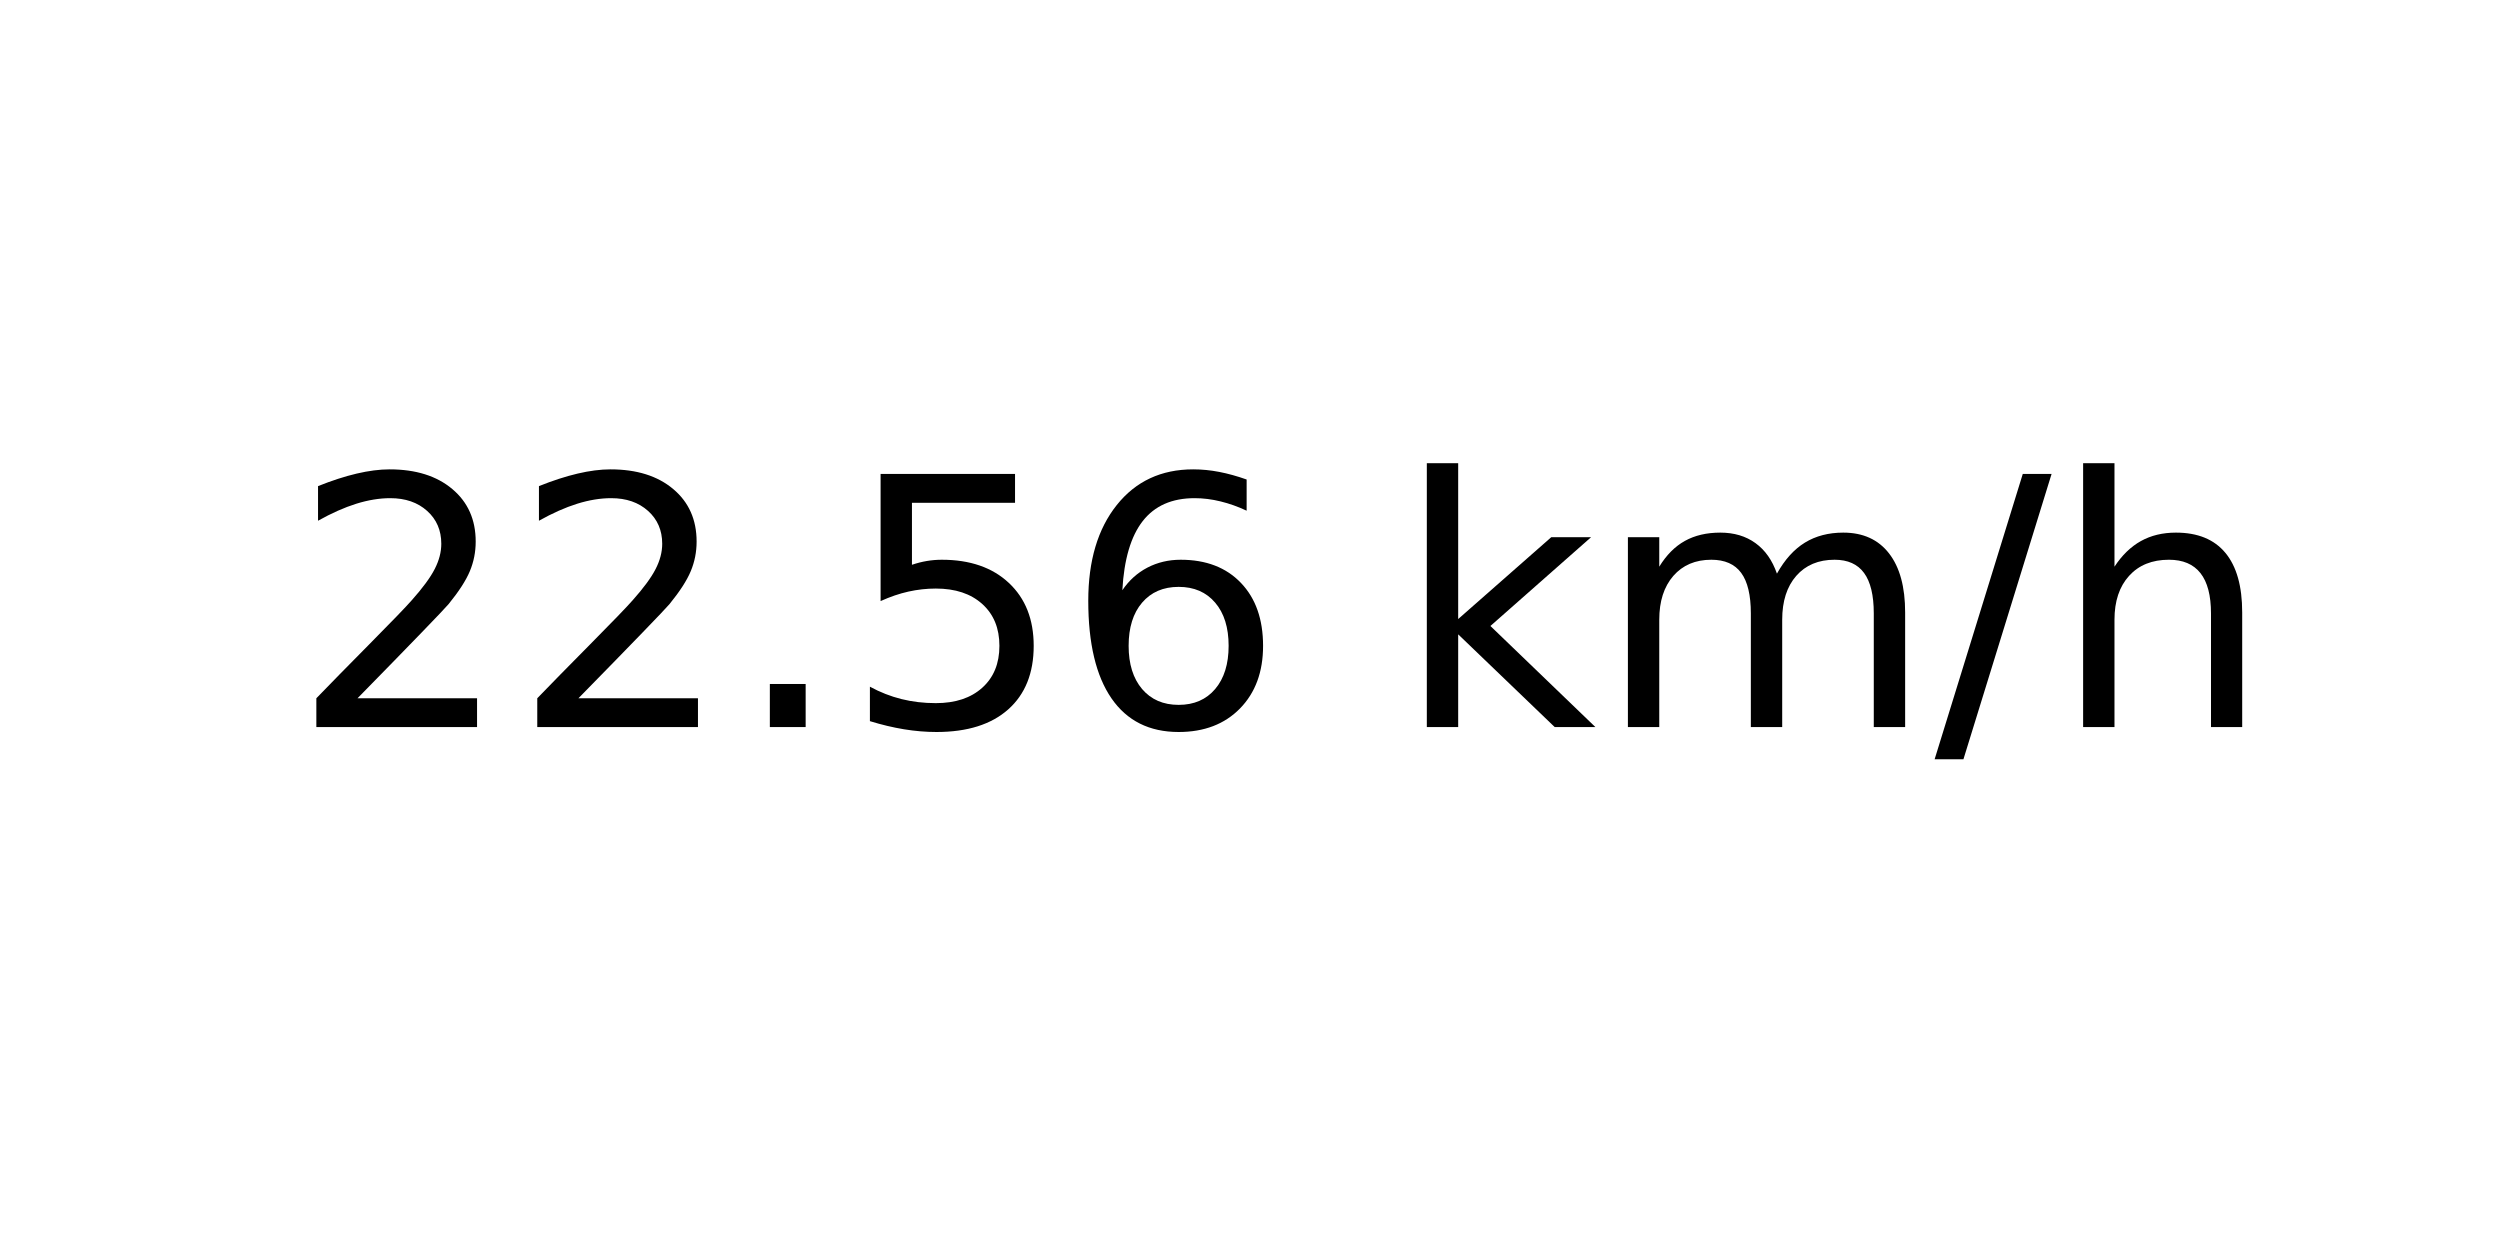
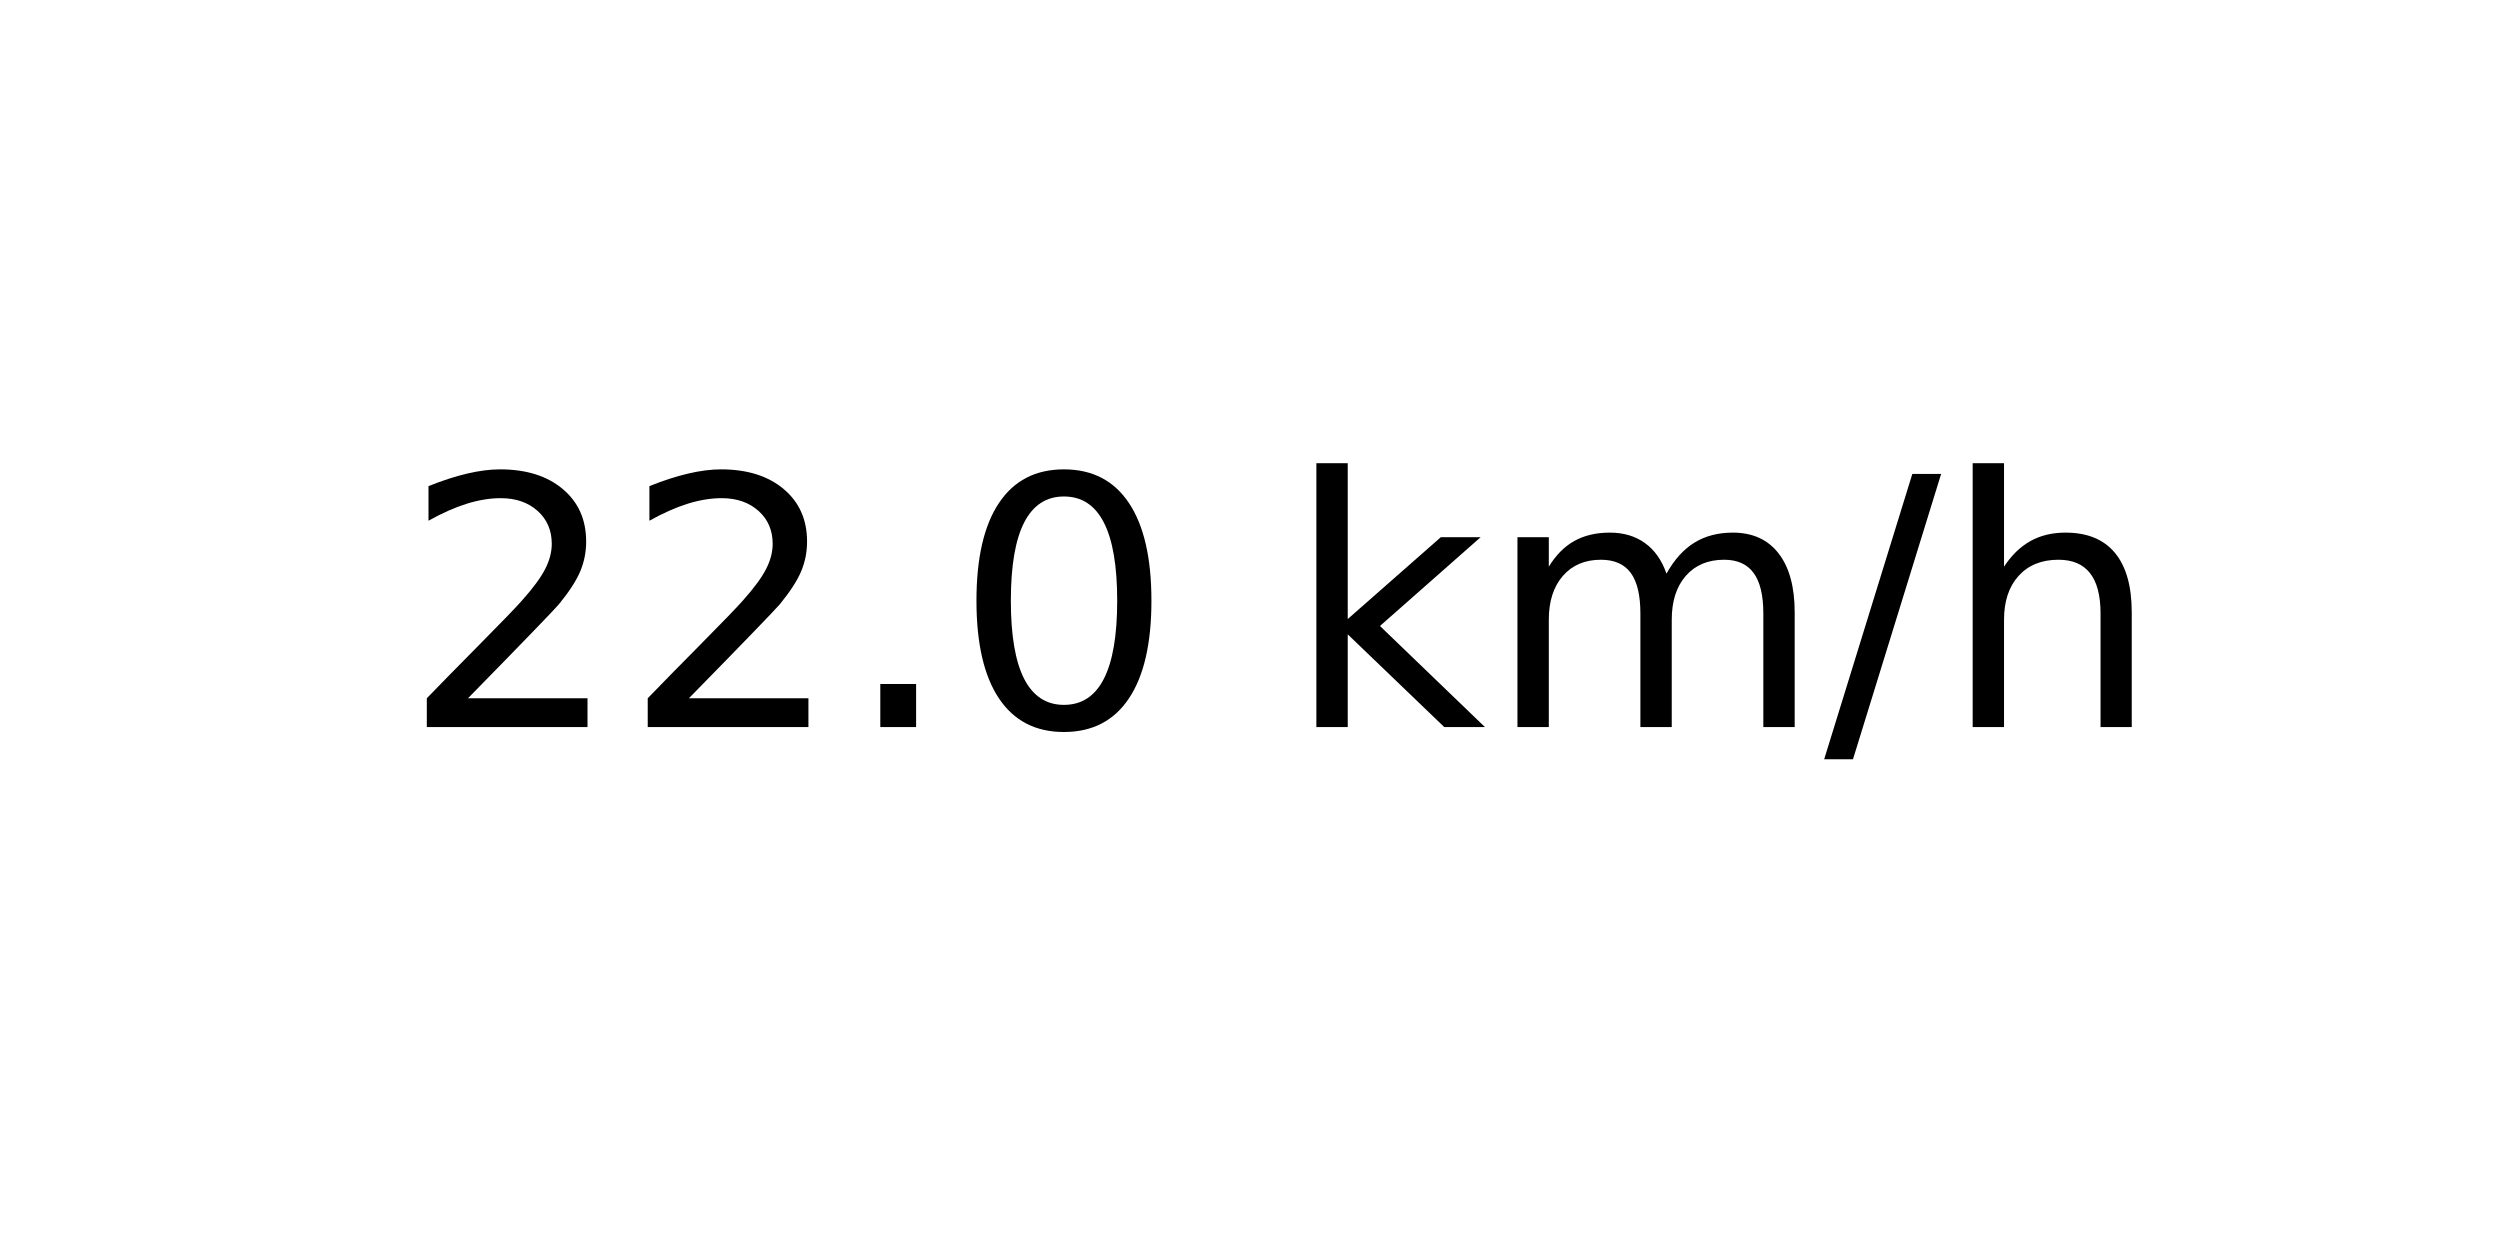
<svg xmlns="http://www.w3.org/2000/svg" xmlns:xlink="http://www.w3.org/1999/xlink" width="72pt" height="36pt" viewBox="0 0 72 36" version="1.1">
  <defs>
    <style type="text/css">*{stroke-linejoin: round; stroke-linecap: butt}</style>
  </defs>
  <g id="figure_1">
    <g id="axes_1">
      <g id="text_1">
-         <g transform="translate(8.378125 20.93937) scale(0.1 -0.1)">
+         <g transform="translate(11.55937 20.93937) scale(0.1 -0.1)">
          <defs>
            <path id="DejaVuSans-32" d="M 1228 531  L 3431 531  L 3431 0  L 469 0  L 469 531  Q 828 903 1448 1529  Q 2069 2156 2228 2338  Q 2531 2678 2651 2914  Q 2772 3150 2772 3378  Q 2772 3750 2511 3984  Q 2250 4219 1831 4219  Q 1534 4219 1204 4116  Q 875 4013 500 3803  L 500 4441  Q 881 4594 1212 4672  Q 1544 4750 1819 4750  Q 2544 4750 2975 4387  Q 3406 4025 3406 3419  Q 3406 3131 3298 2873  Q 3191 2616 2906 2266  Q 2828 2175 2409 1742  Q 1991 1309 1228 531  z " transform="scale(0.015625)" />
            <path id="DejaVuSans-2e" d="M 684 794  L 1344 794  L 1344 0  L 684 0  L 684 794  z " transform="scale(0.015625)" />
-             <path id="DejaVuSans-35" d="M 691 4666  L 3169 4666  L 3169 4134  L 1269 4134  L 1269 2991  Q 1406 3038 1543 3061  Q 1681 3084 1819 3084  Q 2600 3084 3056 2656  Q 3513 2228 3513 1497  Q 3513 744 3044 326  Q 2575 -91 1722 -91  Q 1428 -91 1123 -41  Q 819 9 494 109  L 494 744  Q 775 591 1075 516  Q 1375 441 1709 441  Q 2250 441 2565 725  Q 2881 1009 2881 1497  Q 2881 1984 2565 2268  Q 2250 2553 1709 2553  Q 1456 2553 1204 2497  Q 953 2441 691 2322  L 691 4666  z " transform="scale(0.015625)" />
-             <path id="DejaVuSans-36" d="M 2113 2584  Q 1688 2584 1439 2293  Q 1191 2003 1191 1497  Q 1191 994 1439 701  Q 1688 409 2113 409  Q 2538 409 2786 701  Q 3034 994 3034 1497  Q 3034 2003 2786 2293  Q 2538 2584 2113 2584  z M 3366 4563  L 3366 3988  Q 3128 4100 2886 4159  Q 2644 4219 2406 4219  Q 1781 4219 1451 3797  Q 1122 3375 1075 2522  Q 1259 2794 1537 2939  Q 1816 3084 2150 3084  Q 2853 3084 3261 2657  Q 3669 2231 3669 1497  Q 3669 778 3244 343  Q 2819 -91 2113 -91  Q 1303 -91 875 529  Q 447 1150 447 2328  Q 447 3434 972 4092  Q 1497 4750 2381 4750  Q 2619 4750 2861 4703  Q 3103 4656 3366 4563  z " transform="scale(0.015625)" />
+             <path id="DejaVuSans-30" d="M 2034 4250  Q 1547 4250 1301 3770  Q 1056 3291 1056 2328  Q 1056 1369 1301 889  Q 1547 409 2034 409  Q 2525 409 2770 889  Q 3016 1369 3016 2328  Q 3016 3291 2770 3770  Q 2525 4250 2034 4250  z M 2034 4750  Q 2819 4750 3233 4129  Q 3647 3509 3647 2328  Q 3647 1150 3233 529  Q 2819 -91 2034 -91  Q 1250 -91 836 529  Q 422 1150 422 2328  Q 422 3509 836 4129  Q 1250 4750 2034 4750  z " transform="scale(0.015625)" />
            <path id="DejaVuSans-20" transform="scale(0.015625)" />
            <path id="DejaVuSans-6b" d="M 581 4863  L 1159 4863  L 1159 1991  L 2875 3500  L 3609 3500  L 1753 1863  L 3688 0  L 2938 0  L 1159 1709  L 1159 0  L 581 0  L 581 4863  z " transform="scale(0.015625)" />
            <path id="DejaVuSans-6d" d="M 3328 2828  Q 3544 3216 3844 3400  Q 4144 3584 4550 3584  Q 5097 3584 5394 3201  Q 5691 2819 5691 2113  L 5691 0  L 5113 0  L 5113 2094  Q 5113 2597 4934 2840  Q 4756 3084 4391 3084  Q 3944 3084 3684 2787  Q 3425 2491 3425 1978  L 3425 0  L 2847 0  L 2847 2094  Q 2847 2600 2669 2842  Q 2491 3084 2119 3084  Q 1678 3084 1418 2786  Q 1159 2488 1159 1978  L 1159 0  L 581 0  L 581 3500  L 1159 3500  L 1159 2956  Q 1356 3278 1631 3431  Q 1906 3584 2284 3584  Q 2666 3584 2933 3390  Q 3200 3197 3328 2828  z " transform="scale(0.015625)" />
            <path id="DejaVuSans-2f" d="M 1625 4666  L 2156 4666  L 531 -594  L 0 -594  L 1625 4666  z " transform="scale(0.015625)" />
            <path id="DejaVuSans-68" d="M 3513 2113  L 3513 0  L 2938 0  L 2938 2094  Q 2938 2591 2744 2837  Q 2550 3084 2163 3084  Q 1697 3084 1428 2787  Q 1159 2491 1159 1978  L 1159 0  L 581 0  L 581 4863  L 1159 4863  L 1159 2956  Q 1366 3272 1645 3428  Q 1925 3584 2291 3584  Q 2894 3584 3203 3211  Q 3513 2838 3513 2113  z " transform="scale(0.015625)" />
          </defs>
          <use xlink:href="#DejaVuSans-32" />
          <use xlink:href="#DejaVuSans-32" x="63.623" />
          <use xlink:href="#DejaVuSans-2e" x="127.246" />
-           <use xlink:href="#DejaVuSans-35" x="159.033" />
-           <use xlink:href="#DejaVuSans-36" x="222.656" />
-           <use xlink:href="#DejaVuSans-20" x="286.279" />
-           <use xlink:href="#DejaVuSans-6b" x="318.066" />
-           <use xlink:href="#DejaVuSans-6d" x="375.977" />
-           <use xlink:href="#DejaVuSans-2f" x="473.389" />
-           <use xlink:href="#DejaVuSans-68" x="507.08" />
+           <use xlink:href="#DejaVuSans-30" x="159.033" />
+           <use xlink:href="#DejaVuSans-20" x="222.656" />
+           <use xlink:href="#DejaVuSans-6b" x="254.443" />
+           <use xlink:href="#DejaVuSans-6d" x="312.354" />
+           <use xlink:href="#DejaVuSans-2f" x="409.766" />
+           <use xlink:href="#DejaVuSans-68" x="443.457" />
        </g>
      </g>
    </g>
  </g>
</svg>
